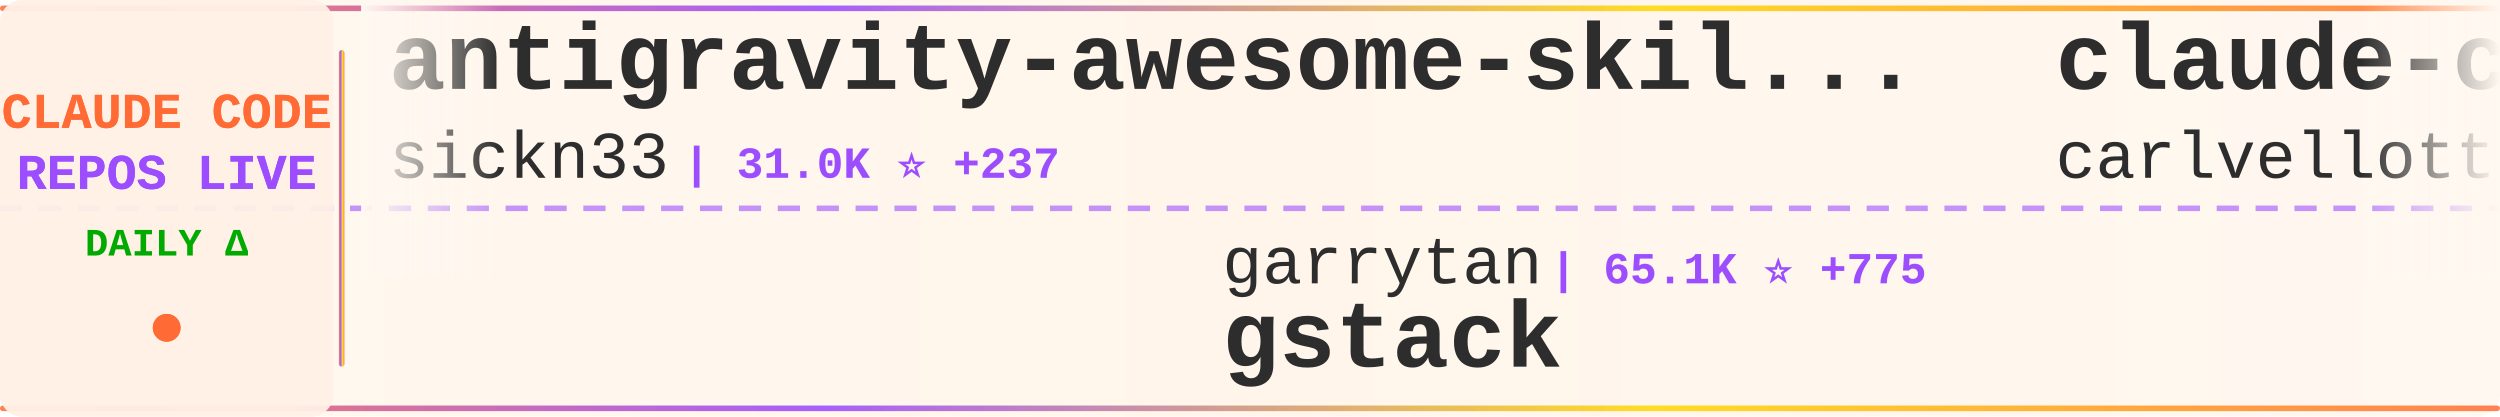
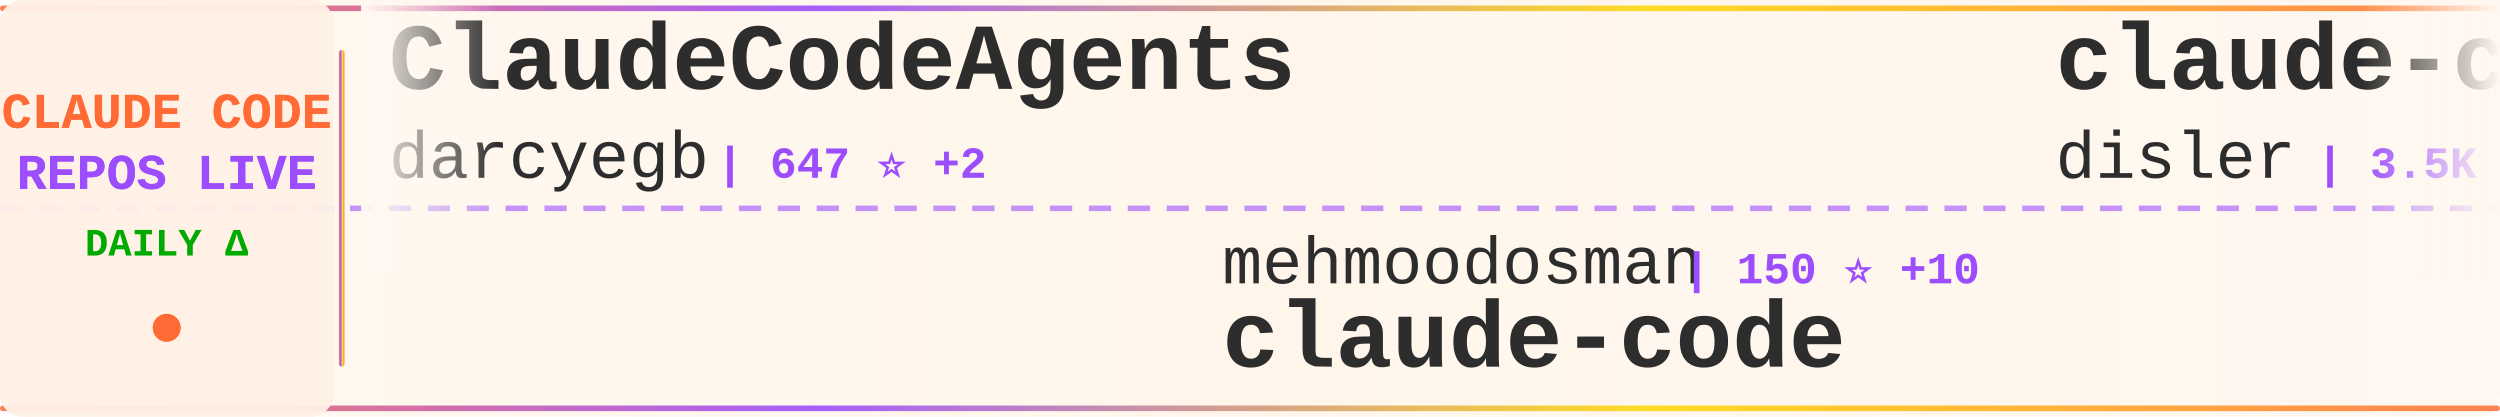
<svg xmlns="http://www.w3.org/2000/svg" width="900" height="150">
  <defs>
    <linearGradient id="tickerBg" x1="0%" y1="0%" x2="100%" y2="0%">
      <stop offset="0%" style="stop-color:#fff8f0;stop-opacity:0.98" />
      <stop offset="50%" style="stop-color:#fff5eb;stop-opacity:1" />
      <stop offset="100%" style="stop-color:#fff8f0;stop-opacity:0.98" />
    </linearGradient>
    <linearGradient id="borderGrad" x1="0%" y1="0%" x2="100%" y2="0%">
      <stop offset="0%" style="stop-color:#FF6B35;stop-opacity:0.85">
        <animate attributeName="stop-opacity" values="0.85;1;0.85" dur="2s" repeatCount="indefinite" />
      </stop>
      <stop offset="33%" style="stop-color:#9C4EFF;stop-opacity:0.9">
        <animate attributeName="stop-opacity" values="0.9;1;0.9" dur="2.2s" repeatCount="indefinite" />
      </stop>
      <stop offset="66%" style="stop-color:#FFD700;stop-opacity:0.85">
        <animate attributeName="stop-opacity" values="0.85;1;0.85" dur="1.8s" repeatCount="indefinite" />
      </stop>
      <stop offset="100%" style="stop-color:#FF6B35;stop-opacity:0.85">
        <animate attributeName="stop-opacity" values="0.85;1;0.85" dur="2s" repeatCount="indefinite" />
      </stop>
    </linearGradient>
    <filter id="textGlow">
      <feGaussianBlur stdDeviation="0.15" result="coloredBlur" />
      <feMerge>
        <feMergeNode in="coloredBlur" />
        <feMergeNode in="SourceGraphic" />
      </feMerge>
    </filter>
    <filter id="metricGlow">
      <feGaussianBlur stdDeviation="0.2" result="coloredBlur" />
      <feMerge>
        <feMergeNode in="coloredBlur" />
        <feMergeNode in="SourceGraphic" />
      </feMerge>
    </filter>
    <linearGradient id="leftFade" x1="0%" y1="0%" x2="100%" y2="0%">
      <stop offset="0%" style="stop-color:#fff8f0;stop-opacity:1" />
      <stop offset="100%" style="stop-color:#fff8f0;stop-opacity:0" />
    </linearGradient>
    <linearGradient id="rightFade" x1="0%" y1="0%" x2="100%" y2="0%">
      <stop offset="0%" style="stop-color:#fff8f0;stop-opacity:0" />
      <stop offset="100%" style="stop-color:#fff8f0;stop-opacity:1" />
    </linearGradient>
  </defs>
  <rect width="900" height="150" fill="url(#tickerBg)" rx="8" />
  <rect x="0" y="2" width="900" height="2" fill="url(#borderGrad)" rx="1" />
  <rect x="0" y="146" width="900" height="2" fill="url(#borderGrad)" rx="1" />
  <line x1="0" y1="75" x2="900" y2="75" stroke="#9C4EFF" stroke-width="2" stroke-dasharray="8 6" opacity="0.6" />
  <rect x="0" y="0" width="120" height="150" fill="#fff0e6" opacity="0.95" rx="8" />
  <text x="60" y="46" font-family="'Courier New', monospace" font-size="18" font-weight="bold" fill="#FF6B35" text-anchor="middle" filter="url(#textGlow)">
    CLAUDE CODE
  </text>
  <text x="60" y="68" font-family="'Courier New', monospace" font-size="18" font-weight="bold" fill="#9C4EFF" text-anchor="middle" filter="url(#textGlow)">
    REPOS LIVE
  </text>
  <text x="60" y="92" font-family="'Courier New', monospace" font-size="14" font-weight="bold" fill="#00aa00" text-anchor="middle">
    DAILY Δ
  </text>
  <circle cx="60" cy="118" r="5" fill="#FF6B35" filter="url(#metricGlow)">
    <animate attributeName="r" values="4;6;4" dur="1.5s" repeatCount="indefinite" />
    <animate attributeName="opacity" values="0.6;1;0.6" dur="1.5s" repeatCount="indefinite" />
  </circle>
  <rect x="122" y="18" width="2" height="114" fill="url(#borderGrad)" rx="1" />
  <clipPath id="tickerClip">
    <rect x="130" y="0" width="770" height="150" />
  </clipPath>
  <g clip-path="url(#tickerClip)">
    <g id="tickerItems">
      <animateTransform attributeName="transform" attributeType="XML" type="translate" from="0 0" to="-3000 0" dur="54s" repeatCount="indefinite" />
      <g transform="translate(0, 0)">
-         <text x="140" y="32" font-family="'Courier New', monospace" font-size="34" font-weight="bold" fill="#2d2d2d">antigravity-awesome-skil...</text>
-         <text x="140" y="64" font-family="'Courier New', monospace" font-size="24" font-weight="normal" fill="#2d2d2d" opacity="1.0">sickn33</text>
-         <text x="246" y="64" font-family="'Courier New', monospace" font-size="16" font-weight="bold" fill="#9C4EFF"> | 31.0K ⭐ +237</text>
+         <text x="140" y="32" font-family="'Courier New', monospace" font-size="34" font-weight="bold" fill="#2d2d2d">ClaudeCodeAgents</text>
+         <text x="140" y="64" font-family="'Courier New', monospace" font-size="24" font-weight="normal" fill="#2d2d2d" opacity="1.0">darcyegb</text>
+         <text x="258" y="64" font-family="'Courier New', monospace" font-size="16" font-weight="bold" fill="#9C4EFF"> | 647 ⭐ +2</text>
      </g>
      <g transform="translate(300, 0)">
-         <text x="140" y="102" font-family="'Courier New', monospace" font-size="24" font-weight="normal" fill="#2d2d2d" opacity="1.0">garrytan</text>
-         <text x="258" y="102" font-family="'Courier New', monospace" font-size="16" font-weight="bold" fill="#9C4EFF"> | 65.1K ⭐ +775</text>
-         <text x="140" y="132" font-family="'Courier New', monospace" font-size="34" font-weight="bold" fill="#2d2d2d">gstack</text>
+         <text x="140" y="102" font-family="'Courier New', monospace" font-size="24" font-weight="normal" fill="#2d2d2d" opacity="1.0">mehmoodosman</text>
+         <text x="306" y="102" font-family="'Courier New', monospace" font-size="16" font-weight="bold" fill="#9C4EFF"> | 150 ⭐ +10</text>
+         <text x="140" y="132" font-family="'Courier New', monospace" font-size="34" font-weight="bold" fill="#2d2d2d">claude-code</text>
      </g>
      <g transform="translate(600, 0)">
-         <text x="140" y="32" font-family="'Courier New', monospace" font-size="34" font-weight="bold" fill="#2d2d2d">claude-code-pm-course</text>
-         <text x="140" y="64" font-family="'Courier New', monospace" font-size="24" font-weight="normal" fill="#2d2d2d" opacity="1.0">carlvellotti</text>
-         <text x="306" y="64" font-family="'Courier New', monospace" font-size="16" font-weight="bold" fill="#9C4EFF"> | 1.8K ⭐ +6</text>
+         <text x="140" y="32" font-family="'Courier New', monospace" font-size="34" font-weight="bold" fill="#2d2d2d">claude-code-hooks-master...</text>
+         <text x="140" y="64" font-family="'Courier New', monospace" font-size="24" font-weight="normal" fill="#2d2d2d" opacity="1.0">disler</text>
+         <text x="234" y="64" font-family="'Courier New', monospace" font-size="16" font-weight="bold" fill="#9C4EFF"> | 3.5K ⭐ +4</text>
      </g>
      <g transform="translate(900, 0)">
-         <text x="140" y="102" font-family="'Courier New', monospace" font-size="24" font-weight="normal" fill="#2d2d2d" opacity="1.0">freestylefly</text>
-         <text x="306" y="102" font-family="'Courier New', monospace" font-size="16" font-weight="bold" fill="#9C4EFF"> | 117 ⭐</text>
-         <text x="140" y="132" font-family="'Courier New', monospace" font-size="34" font-weight="bold" fill="#2d2d2d">claude-code</text>
+         <text x="140" y="102" font-family="'Courier New', monospace" font-size="24" font-weight="normal" fill="#2d2d2d" opacity="1.0">eyaltoledano</text>
+         <text x="306" y="102" font-family="'Courier New', monospace" font-size="16" font-weight="bold" fill="#9C4EFF"> | 26.4K ⭐ +16</text>
+         <text x="140" y="132" font-family="'Courier New', monospace" font-size="34" font-weight="bold" fill="#2d2d2d">claude-task-master</text>
      </g>
      <g transform="translate(1200, 0)">
-         <text x="140" y="32" font-family="'Courier New', monospace" font-size="34" font-weight="bold" fill="#2d2d2d">ClaudeCodeAgents</text>
-         <text x="140" y="64" font-family="'Courier New', monospace" font-size="24" font-weight="normal" fill="#2d2d2d" opacity="1.0">darcyegb</text>
-         <text x="258" y="64" font-family="'Courier New', monospace" font-size="16" font-weight="bold" fill="#9C4EFF"> | 647 ⭐ +3</text>
+         <text x="140" y="32" font-family="'Courier New', monospace" font-size="34" font-weight="bold" fill="#2d2d2d">claude-code-book</text>
+         <text x="140" y="64" font-family="'Courier New', monospace" font-size="24" font-weight="normal" fill="#2d2d2d" opacity="1.0">lintsinghua</text>
+         <text x="294" y="64" font-family="'Courier New', monospace" font-size="16" font-weight="bold" fill="#9C4EFF"> | 2.2K ⭐ +82</text>
      </g>
      <g transform="translate(1500, 0)">
+         <text x="140" y="102" font-family="'Courier New', monospace" font-size="24" font-weight="normal" fill="#2d2d2d" opacity="1.0">Kuberwastaken</text>
+         <text x="318" y="102" font-family="'Courier New', monospace" font-size="16" font-weight="bold" fill="#9C4EFF"> | 8.5K ⭐ +283</text>
+         <text x="140" y="132" font-family="'Courier New', monospace" font-size="34" font-weight="bold" fill="#2d2d2d">claurst</text>
+       </g>
+       <g transform="translate(1800, 0)">
+         <text x="140" y="32" font-family="'Courier New', monospace" font-size="34" font-weight="bold" fill="#2d2d2d">claude-code-source-code</text>
+         <text x="140" y="64" font-family="'Courier New', monospace" font-size="24" font-weight="normal" fill="#2d2d2d" opacity="1.0">777genius</text>
+         <text x="270" y="64" font-family="'Courier New', monospace" font-size="16" font-weight="bold" fill="#9C4EFF"> | 880 ⭐ +6</text>
+       </g>
+       <g transform="translate(2100, 0)">
        <text x="140" y="102" font-family="'Courier New', monospace" font-size="24" font-weight="normal" fill="#2d2d2d" opacity="1.0">https-deeplearning-ai</text>
        <text x="414" y="102" font-family="'Courier New', monospace" font-size="16" font-weight="bold" fill="#9C4EFF"> | 479 ⭐ +3</text>
        <text x="140" y="132" font-family="'Courier New', monospace" font-size="34" font-weight="bold" fill="#2d2d2d">sc-claude-code-files</text>
      </g>
-       <g transform="translate(1800, 0)">
-         <text x="140" y="32" font-family="'Courier New', monospace" font-size="34" font-weight="bold" fill="#2d2d2d">claude-plugins-official</text>
-         <text x="140" y="64" font-family="'Courier New', monospace" font-size="24" font-weight="normal" fill="#2d2d2d" opacity="1.0">anthropics</text>
-         <text x="282" y="64" font-family="'Courier New', monospace" font-size="16" font-weight="bold" fill="#9C4EFF"> | 16.1K ⭐ +89</text>
-       </g>
-       <g transform="translate(2100, 0)">
-         <text x="140" y="102" font-family="'Courier New', monospace" font-size="24" font-weight="normal" fill="#2d2d2d" opacity="1.0">eyaltoledano</text>
-         <text x="306" y="102" font-family="'Courier New', monospace" font-size="16" font-weight="bold" fill="#9C4EFF"> | 26.4K ⭐ +15</text>
-         <text x="140" y="132" font-family="'Courier New', monospace" font-size="34" font-weight="bold" fill="#2d2d2d">claude-task-master</text>
-       </g>
      <g transform="translate(2400, 0)">
-         <text x="140" y="32" font-family="'Courier New', monospace" font-size="34" font-weight="bold" fill="#2d2d2d">superpowers</text>
-         <text x="140" y="64" font-family="'Courier New', monospace" font-size="24" font-weight="normal" fill="#2d2d2d" opacity="1.0">obra</text>
-         <text x="210" y="64" font-family="'Courier New', monospace" font-size="16" font-weight="bold" fill="#9C4EFF"> | 136.9K ⭐ +1.2K</text>
+         <text x="140" y="32" font-family="'Courier New', monospace" font-size="34" font-weight="bold" fill="#2d2d2d">oh-my-claudecode</text>
+         <text x="140" y="64" font-family="'Courier New', monospace" font-size="24" font-weight="normal" fill="#2d2d2d" opacity="1.0">Yeachan-Heo</text>
+         <text x="294" y="64" font-family="'Courier New', monospace" font-size="16" font-weight="bold" fill="#9C4EFF"> | 25.0K ⭐ +588</text>
      </g>
      <g transform="translate(2700, 0)">
-         <text x="140" y="102" font-family="'Courier New', monospace" font-size="24" font-weight="normal" fill="#2d2d2d" opacity="1.0">kodu-ai</text>
-         <text x="246" y="102" font-family="'Courier New', monospace" font-size="16" font-weight="bold" fill="#9C4EFF"> | 5.3K ⭐</text>
-         <text x="140" y="132" font-family="'Courier New', monospace" font-size="34" font-weight="bold" fill="#2d2d2d">claude-coder</text>
+         <text x="140" y="102" font-family="'Courier New', monospace" font-size="24" font-weight="normal" fill="#2d2d2d" opacity="1.0">centminmod</text>
+         <text x="282" y="102" font-family="'Courier New', monospace" font-size="16" font-weight="bold" fill="#9C4EFF"> | 2.2K ⭐ +4</text>
+         <text x="140" y="132" font-family="'Courier New', monospace" font-size="34" font-weight="bold" fill="#2d2d2d">my-claude-code-setup</text>
      </g>
      <g transform="translate(3000, 0)">
-         <text x="140" y="32" font-family="'Courier New', monospace" font-size="34" font-weight="bold" fill="#2d2d2d">antigravity-awesome-skil...</text>
-         <text x="140" y="64" font-family="'Courier New', monospace" font-size="24" font-weight="normal" fill="#2d2d2d" opacity="1.0">sickn33</text>
-         <text x="246" y="64" font-family="'Courier New', monospace" font-size="16" font-weight="bold" fill="#9C4EFF"> | 31.0K ⭐ +237</text>
+         <text x="140" y="32" font-family="'Courier New', monospace" font-size="34" font-weight="bold" fill="#2d2d2d">ClaudeCodeAgents</text>
+         <text x="140" y="64" font-family="'Courier New', monospace" font-size="24" font-weight="normal" fill="#2d2d2d" opacity="1.0">darcyegb</text>
+         <text x="258" y="64" font-family="'Courier New', monospace" font-size="16" font-weight="bold" fill="#9C4EFF"> | 647 ⭐ +2</text>
      </g>
      <g transform="translate(3300, 0)">
-         <text x="140" y="102" font-family="'Courier New', monospace" font-size="24" font-weight="normal" fill="#2d2d2d" opacity="1.0">garrytan</text>
-         <text x="258" y="102" font-family="'Courier New', monospace" font-size="16" font-weight="bold" fill="#9C4EFF"> | 65.1K ⭐ +775</text>
-         <text x="140" y="132" font-family="'Courier New', monospace" font-size="34" font-weight="bold" fill="#2d2d2d">gstack</text>
+         <text x="140" y="102" font-family="'Courier New', monospace" font-size="24" font-weight="normal" fill="#2d2d2d" opacity="1.0">mehmoodosman</text>
+         <text x="306" y="102" font-family="'Courier New', monospace" font-size="16" font-weight="bold" fill="#9C4EFF"> | 150 ⭐ +10</text>
+         <text x="140" y="132" font-family="'Courier New', monospace" font-size="34" font-weight="bold" fill="#2d2d2d">claude-code</text>
      </g>
      <g transform="translate(3600, 0)">
-         <text x="140" y="32" font-family="'Courier New', monospace" font-size="34" font-weight="bold" fill="#2d2d2d">claude-code-pm-course</text>
-         <text x="140" y="64" font-family="'Courier New', monospace" font-size="24" font-weight="normal" fill="#2d2d2d" opacity="1.0">carlvellotti</text>
-         <text x="306" y="64" font-family="'Courier New', monospace" font-size="16" font-weight="bold" fill="#9C4EFF"> | 1.8K ⭐ +6</text>
+         <text x="140" y="32" font-family="'Courier New', monospace" font-size="34" font-weight="bold" fill="#2d2d2d">claude-code-hooks-master...</text>
+         <text x="140" y="64" font-family="'Courier New', monospace" font-size="24" font-weight="normal" fill="#2d2d2d" opacity="1.0">disler</text>
+         <text x="234" y="64" font-family="'Courier New', monospace" font-size="16" font-weight="bold" fill="#9C4EFF"> | 3.5K ⭐ +4</text>
      </g>
      <g transform="translate(3900, 0)">
-         <text x="140" y="102" font-family="'Courier New', monospace" font-size="24" font-weight="normal" fill="#2d2d2d" opacity="1.0">freestylefly</text>
-         <text x="306" y="102" font-family="'Courier New', monospace" font-size="16" font-weight="bold" fill="#9C4EFF"> | 117 ⭐</text>
-         <text x="140" y="132" font-family="'Courier New', monospace" font-size="34" font-weight="bold" fill="#2d2d2d">claude-code</text>
+         <text x="140" y="102" font-family="'Courier New', monospace" font-size="24" font-weight="normal" fill="#2d2d2d" opacity="1.0">eyaltoledano</text>
+         <text x="306" y="102" font-family="'Courier New', monospace" font-size="16" font-weight="bold" fill="#9C4EFF"> | 26.4K ⭐ +16</text>
+         <text x="140" y="132" font-family="'Courier New', monospace" font-size="34" font-weight="bold" fill="#2d2d2d">claude-task-master</text>
      </g>
    </g>
  </g>
  <rect x="130" y="0" width="50" height="100" fill="url(#leftFade)" />
  <rect x="850" y="0" width="50" height="100" fill="url(#rightFade)" />
</svg>
